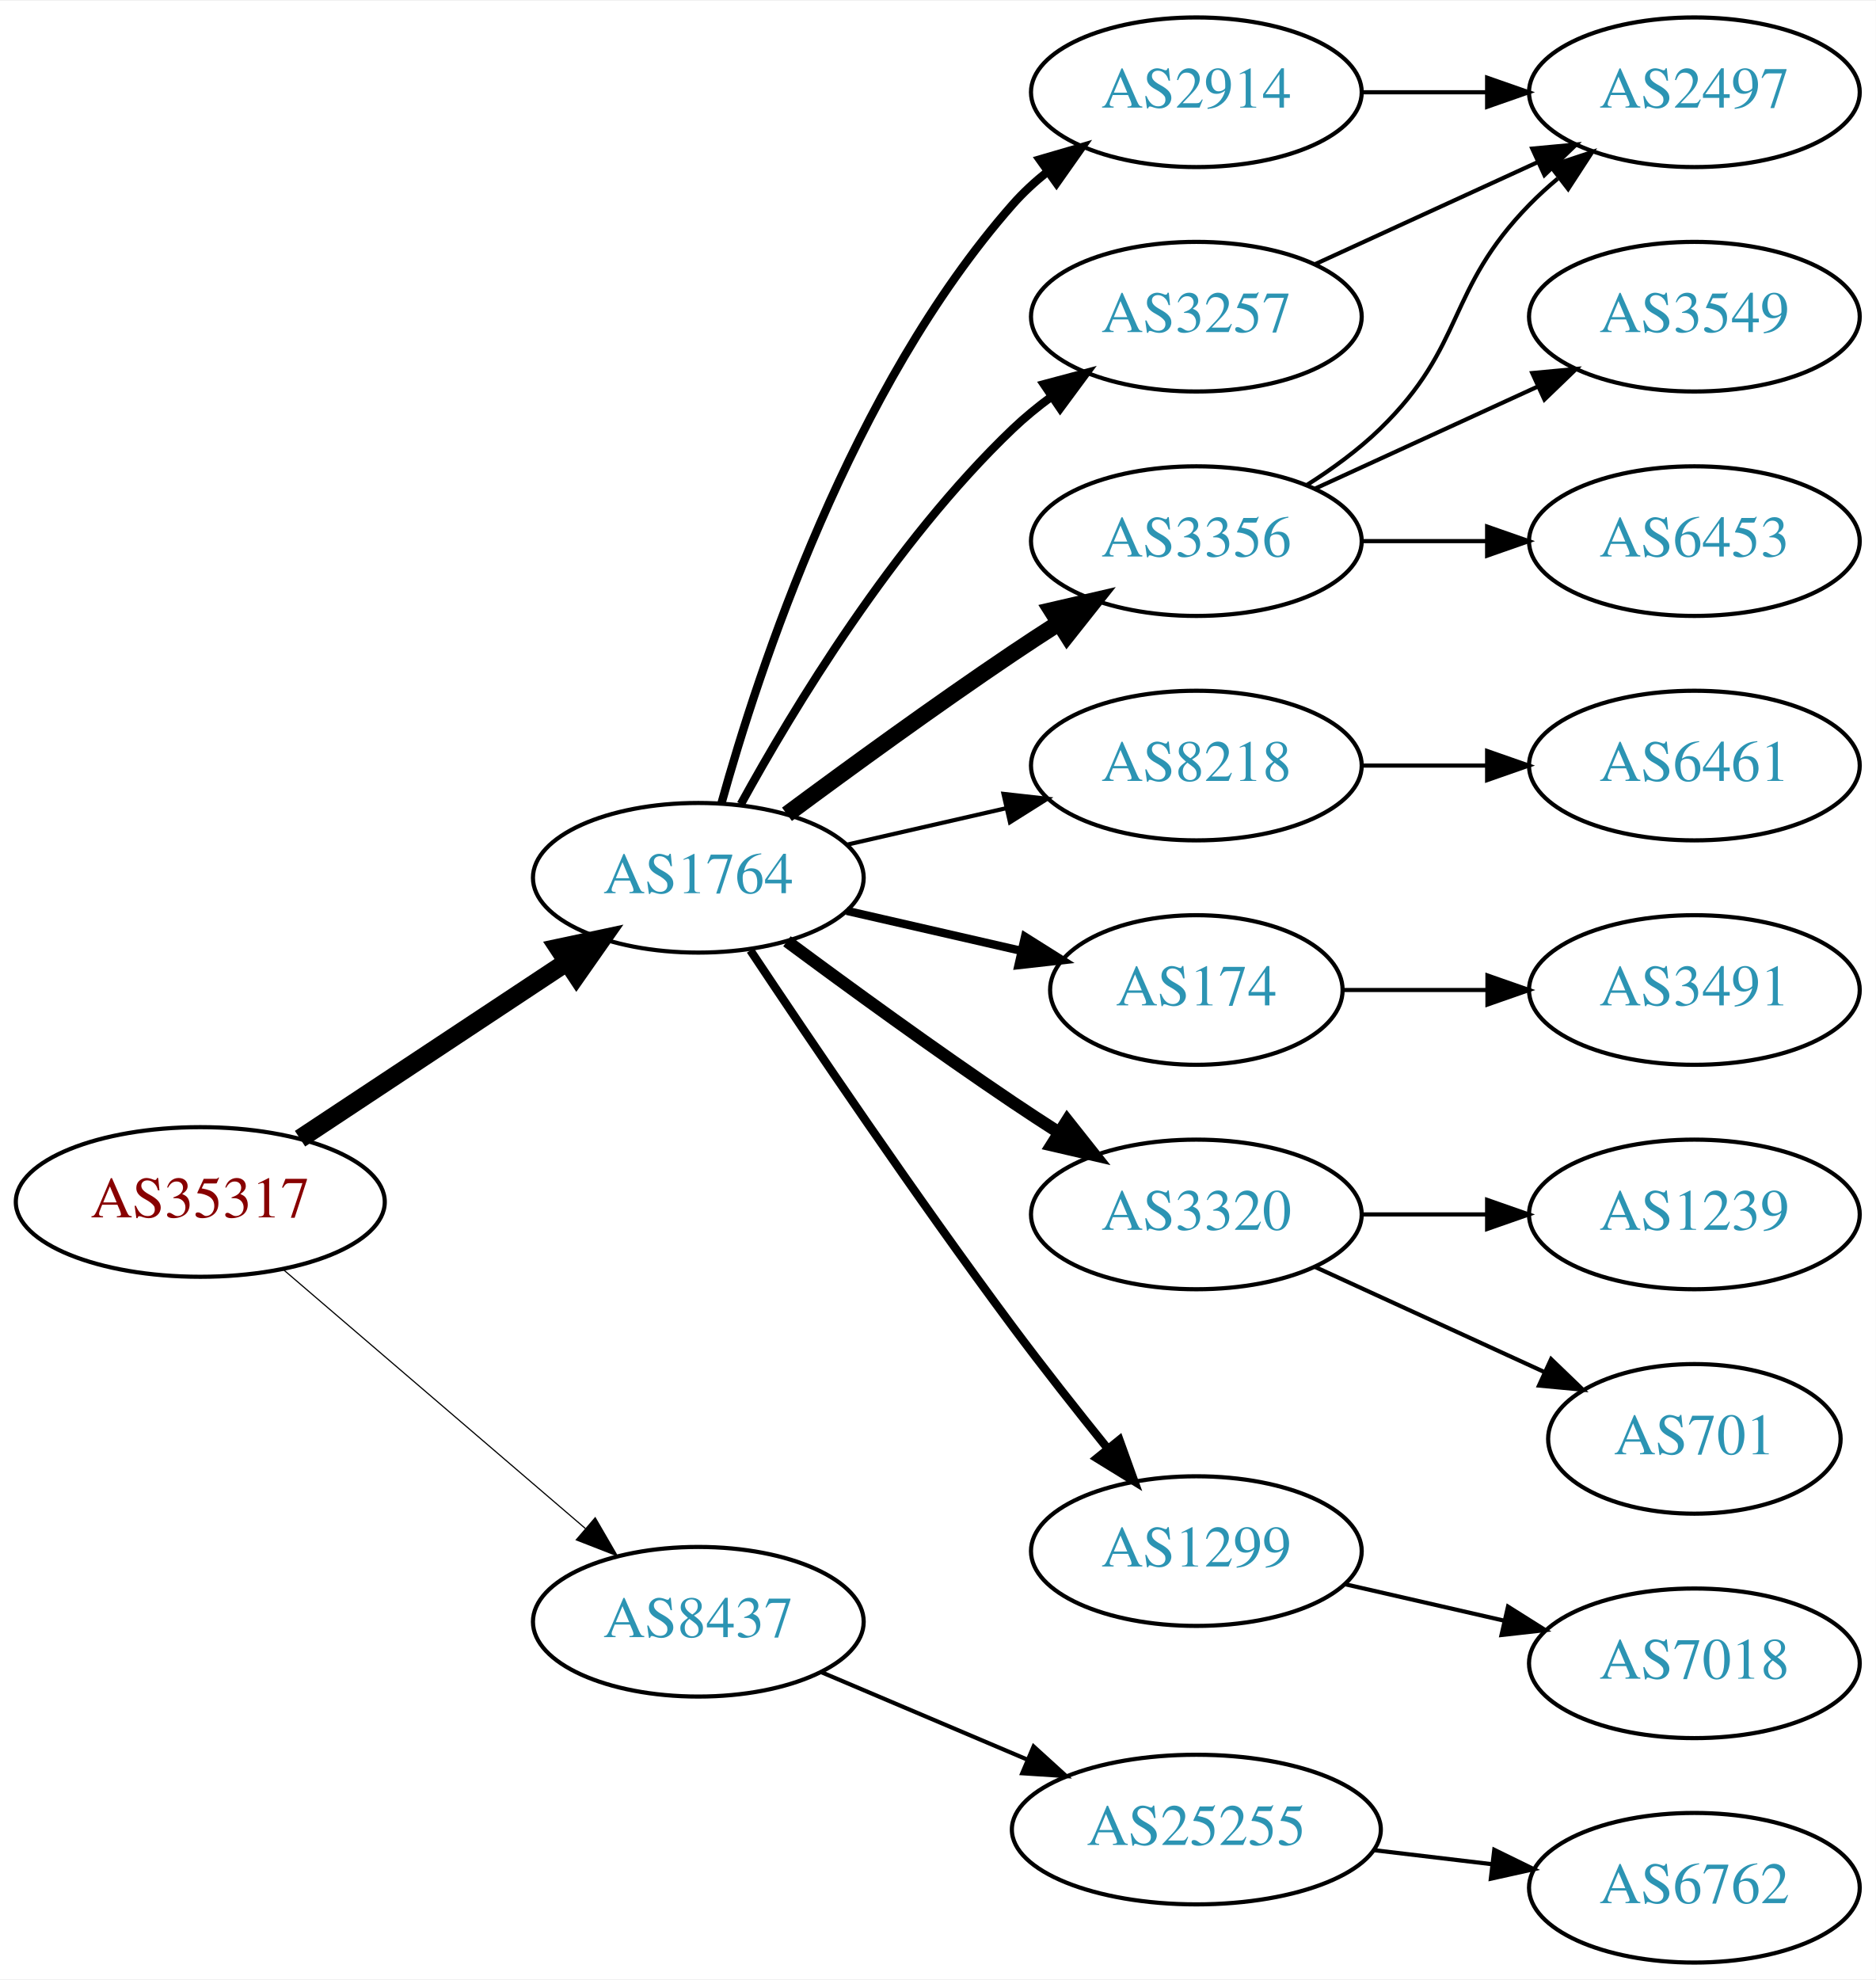
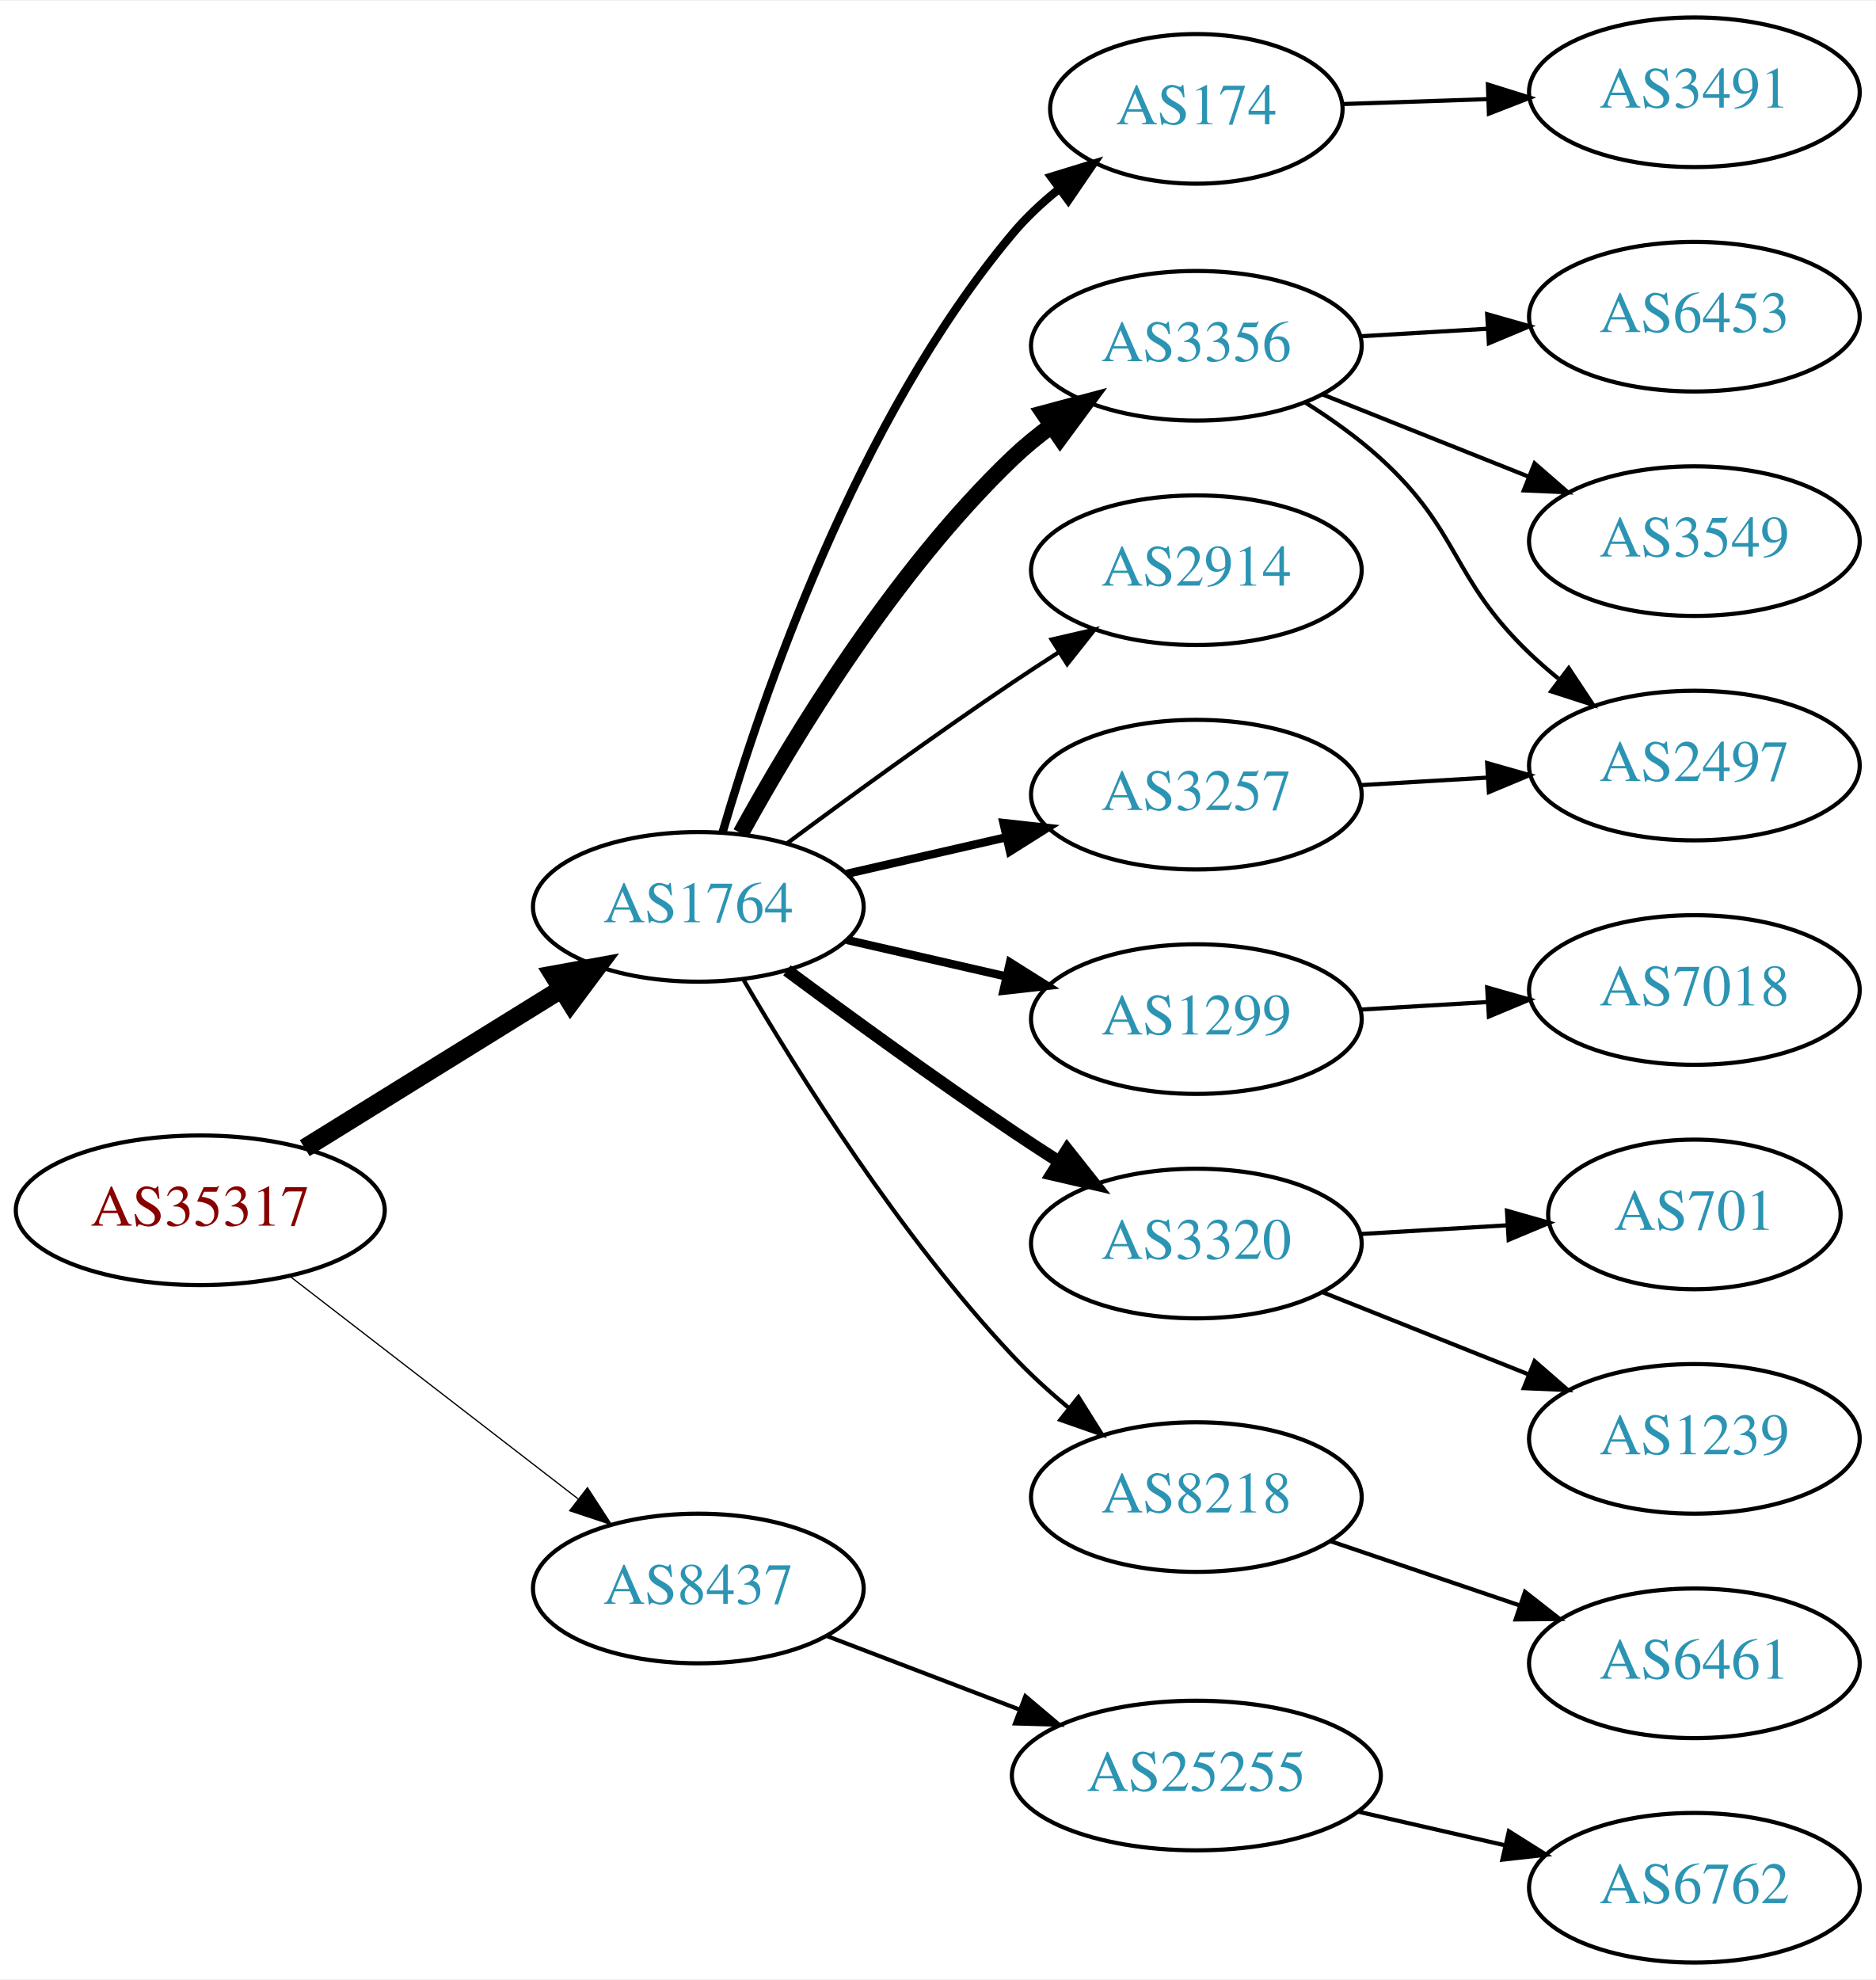
<svg xmlns="http://www.w3.org/2000/svg" xmlns:xlink="http://www.w3.org/1999/xlink" width="451pt" height="476pt" viewBox="0.00 0.00 451.37 476.00">
  <g id="graph0" class="graph" transform="scale(1 1) rotate(0) translate(4 472)">
    <polygon fill="white" stroke="none" points="-4,4 -4,-472 447.37,-472 447.37,4 -4,4" />
    <g id="node1" class="node">
      <g id="a_node1">
        <a xlink:href="/asn/35317" xlink:title="AS35317 ~ Constantia Teich GmbH [AT]">
-           <ellipse fill="#ffffff" stroke="black" cx="44.196" cy="-183" rx="44.393" ry="18" />
-           <text text-anchor="middle" x="44.196" y="-179.3" font-family="Times,serif" font-size="14.00" fill="#880000">AS35317</text>
+           <ellipse fill="#ffffff" stroke="black" cx="44.196" cy="-181" rx="44.393" ry="18" />
+           <text text-anchor="middle" x="44.196" y="-177.3" font-family="Times,serif" font-size="14.00" fill="#880000">AS35317</text>
        </a>
      </g>
    </g>
    <g id="node2" class="node">
      <g id="a_node2">
        <a xlink:href="/asn/1764" xlink:title="AS1764 ~ NEXTLAYER-AS [AT]">
-           <ellipse fill="#ffffff" stroke="black" cx="164.039" cy="-261" rx="39.794" ry="18" />
-           <text text-anchor="middle" x="164.039" y="-257.3" font-family="Times,serif" font-size="14.00" fill="#2c94b3">AS1764</text>
+           <ellipse fill="#ffffff" stroke="black" cx="164.039" cy="-254" rx="39.794" ry="18" />
+           <text text-anchor="middle" x="164.039" y="-250.3" font-family="Times,serif" font-size="14.00" fill="#2c94b3">AS1764</text>
        </a>
      </g>
    </g>
    <g id="edge1" class="edge">
-       <path fill="none" stroke="black" stroke-width="4.5" d="M68.197,-198.224C86.518,-210.351 112.331,-227.437 132.403,-240.722" />
-       <polygon fill="black" stroke="black" stroke-width="4.5" points="130.382,-244.106 140.894,-246.342 134.728,-237.539 130.382,-244.106" />
+       <path fill="none" stroke="black" stroke-width="4.5" d="M69.328,-195.949C87.196,-207.018 111.715,-222.206 131.191,-234.271" />
+       <polygon fill="black" stroke="black" stroke-width="4.5" points="129.168,-237.65 139.742,-239.569 133.315,-230.955 129.168,-237.65" />
    </g>
    <g id="node3" class="node">
      <g id="a_node3">
        <a xlink:href="/asn/8437" xlink:title="AS8437 ~ Hutchison Drei Austria GmbH [AT]">
-           <ellipse fill="#ffffff" stroke="black" cx="164.039" cy="-82" rx="39.794" ry="18" />
-           <text text-anchor="middle" x="164.039" y="-78.3" font-family="Times,serif" font-size="14.00" fill="#2c94b3">AS8437</text>
+           <ellipse fill="#ffffff" stroke="black" cx="164.039" cy="-90" rx="39.794" ry="18" />
+           <text text-anchor="middle" x="164.039" y="-86.3" font-family="Times,serif" font-size="14.00" fill="#2c94b3">AS8437</text>
        </a>
      </g>
    </g>
    <g id="edge2" class="edge">
-       <path fill="none" stroke="black" stroke-width="0.281" d="M64.129,-166.773C83.831,-149.887 114.826,-123.322 136.864,-104.434" />
-       <polygon fill="black" stroke="black" stroke-width="0.281" points="139.226,-107.019 144.541,-97.854 134.67,-101.704 139.226,-107.019" />
+       <path fill="none" stroke="black" stroke-width="0.3" d="M65.723,-165.149C84.934,-150.314 113.79,-128.031 135.095,-111.579" />
+       <polygon fill="black" stroke="black" stroke-width="0.3" points="137.364,-114.248 143.14,-105.366 133.086,-108.708 137.364,-114.248" />
    </g>
    <g id="node4" class="node">
      <g id="a_node4">
-         <a xlink:href="/asn/2914" xlink:title="AS2914 ~ NTT America, Inc. [US]">
-           <ellipse fill="#ffffff" stroke="black" cx="283.881" cy="-450" rx="39.794" ry="18" />
-           <text text-anchor="middle" x="283.881" y="-446.3" font-family="Times,serif" font-size="14.00" fill="#2c94b3">AS2914</text>
+         <a xlink:href="/asn/174" xlink:title="AS174 ~ Cogent Communications [US]">
+           <ellipse fill="#ffffff" stroke="black" cx="283.881" cy="-446" rx="35.194" ry="18" />
+           <text text-anchor="middle" x="283.881" y="-442.3" font-family="Times,serif" font-size="14.00" fill="#2c94b3">AS174</text>
        </a>
      </g>
    </g>
    <g id="edge3" class="edge">
-       <path fill="none" stroke="black" stroke-width="2" d="M169.612,-278.946C178.517,-310.995 200.801,-378.842 239.685,-423 242.169,-425.821 245.019,-428.449 248.044,-430.871" />
-       <polygon fill="black" stroke="black" stroke-width="2" points="246.162,-433.828 256.334,-436.791 250.23,-428.131 246.162,-433.828" />
+       <path fill="none" stroke="black" stroke-width="2" d="M169.9,-272.012C179.194,-303.871 201.981,-371.033 239.685,-416 242.89,-419.822 246.693,-423.379 250.695,-426.609" />
+       <polygon fill="black" stroke="black" stroke-width="2" points="248.928,-429.655 259.057,-432.764 253.078,-424.017 248.928,-429.655" />
    </g>
    <g id="node5" class="node">
      <g id="a_node5">
-         <a xlink:href="/asn/8218" xlink:title="AS8218 ~ legacy Neotelecoms [FR]">
-           <ellipse fill="#ffffff" stroke="black" cx="283.881" cy="-288" rx="39.794" ry="18" />
-           <text text-anchor="middle" x="283.881" y="-284.3" font-family="Times,serif" font-size="14.00" fill="#2c94b3">AS8218</text>
+         <a xlink:href="/asn/3356" xlink:title="AS3356 ~ Level 3 Parent, LLC [US]">
+           <ellipse fill="#ffffff" stroke="black" cx="283.881" cy="-389" rx="39.794" ry="18" />
+           <text text-anchor="middle" x="283.881" y="-385.3" font-family="Times,serif" font-size="14.00" fill="#2c94b3">AS3356</text>
        </a>
      </g>
    </g>
    <g id="edge4" class="edge">
-       <path fill="none" stroke="black" d="M199.758,-268.955C211.758,-271.704 225.379,-274.825 238.071,-277.733" />
-       <polygon fill="black" stroke="black" points="237.474,-281.187 248.003,-280.009 239.037,-274.364 237.474,-281.187" />
+       <path fill="none" stroke="black" stroke-width="4" d="M174.28,-271.713C186.825,-294.561 211.002,-334.611 239.685,-362 242.553,-364.739 245.742,-367.347 249.051,-369.785" />
+       <polygon fill="black" stroke="black" stroke-width="4" points="247.175,-372.742 257.411,-375.477 251.114,-366.956 247.175,-372.742" />
    </g>
    <g id="node6" class="node">
      <g id="a_node6">
-         <a xlink:href="/asn/3356" xlink:title="AS3356 ~ Level 3 Parent, LLC [US]">
-           <ellipse fill="#ffffff" stroke="black" cx="283.881" cy="-342" rx="39.794" ry="18" />
-           <text text-anchor="middle" x="283.881" y="-338.3" font-family="Times,serif" font-size="14.00" fill="#2c94b3">AS3356</text>
+         <a xlink:href="/asn/2914" xlink:title="AS2914 ~ NTT America, Inc. [US]">
+           <ellipse fill="#ffffff" stroke="black" cx="283.881" cy="-335" rx="39.794" ry="18" />
+           <text text-anchor="middle" x="283.881" y="-331.3" font-family="Times,serif" font-size="14.00" fill="#2c94b3">AS2914</text>
        </a>
      </g>
    </g>
    <g id="edge5" class="edge">
-       <path fill="none" stroke="black" stroke-width="4" d="M185.369,-276.277C200.231,-287.304 220.976,-302.407 239.685,-315 243.234,-317.389 246.984,-319.839 250.733,-322.242" />
-       <polygon fill="black" stroke="black" stroke-width="4" points="249.059,-325.325 259.381,-327.712 252.801,-319.409 249.059,-325.325" />
+       <path fill="none" stroke="black" d="M185.369,-269.277C200.231,-280.304 220.976,-295.407 239.685,-308 243.234,-310.389 246.984,-312.839 250.733,-315.242" />
+       <polygon fill="black" stroke="black" points="249.059,-318.325 259.381,-320.712 252.801,-312.409 249.059,-318.325" />
    </g>
    <g id="node7" class="node">
      <g id="a_node7">
-         <a xlink:href="/asn/3257" xlink:title="AS3257 ~ GTT [DE]">
-           <ellipse fill="#ffffff" stroke="black" cx="283.881" cy="-396" rx="39.794" ry="18" />
-           <text text-anchor="middle" x="283.881" y="-392.3" font-family="Times,serif" font-size="14.00" fill="#2c94b3">AS3257</text>
+         <a xlink:href="/asn/1299" xlink:title="AS1299 ~ Telia Carrier [EU]">
+           <ellipse fill="#ffffff" stroke="black" cx="283.881" cy="-227" rx="39.794" ry="18" />
+           <text text-anchor="middle" x="283.881" y="-223.3" font-family="Times,serif" font-size="14.00" fill="#2c94b3">AS1299</text>
        </a>
      </g>
    </g>
    <g id="edge6" class="edge">
-       <path fill="none" stroke="black" stroke-width="2" d="M174.28,-278.713C186.825,-301.561 211.002,-341.611 239.685,-369 242.553,-371.739 245.742,-374.347 249.051,-376.785" />
-       <polygon fill="black" stroke="black" stroke-width="2" points="247.175,-379.742 257.411,-382.477 251.114,-373.956 247.175,-379.742" />
+       <path fill="none" stroke="black" stroke-width="2" d="M199.758,-246.045C211.758,-243.296 225.379,-240.175 238.071,-237.267" />
+       <polygon fill="black" stroke="black" stroke-width="2" points="239.037,-240.636 248.003,-234.991 237.474,-233.813 239.037,-240.636" />
    </g>
    <g id="node8" class="node">
      <g id="a_node8">
-         <a xlink:href="/asn/174" xlink:title="AS174 ~ Cogent Communications [US]">
-           <ellipse fill="#ffffff" stroke="black" cx="283.881" cy="-234" rx="35.194" ry="18" />
-           <text text-anchor="middle" x="283.881" y="-230.3" font-family="Times,serif" font-size="14.00" fill="#2c94b3">AS174</text>
+         <a xlink:href="/asn/3257" xlink:title="AS3257 ~ GTT [DE]">
+           <ellipse fill="#ffffff" stroke="black" cx="283.881" cy="-281" rx="39.794" ry="18" />
+           <text text-anchor="middle" x="283.881" y="-277.3" font-family="Times,serif" font-size="14.00" fill="#2c94b3">AS3257</text>
        </a>
      </g>
    </g>
    <g id="edge7" class="edge">
-       <path fill="none" stroke="black" stroke-width="2" d="M199.758,-253.045C212.85,-250.045 227.873,-246.604 241.513,-243.478" />
-       <polygon fill="black" stroke="black" stroke-width="2" points="242.655,-246.807 251.621,-241.162 241.091,-239.984 242.655,-246.807" />
+       <path fill="none" stroke="black" stroke-width="2" d="M199.758,-261.955C211.758,-264.704 225.379,-267.825 238.071,-270.733" />
+       <polygon fill="black" stroke="black" stroke-width="2" points="237.474,-274.187 248.003,-273.009 239.037,-267.364 237.474,-274.187" />
    </g>
    <g id="node9" class="node">
      <g id="a_node9">
        <a xlink:href="/asn/3320" xlink:title="AS3320 ~ DTAG [DE]">
-           <ellipse fill="#ffffff" stroke="black" cx="283.881" cy="-180" rx="39.794" ry="18" />
-           <text text-anchor="middle" x="283.881" y="-176.3" font-family="Times,serif" font-size="14.00" fill="#2c94b3">AS3320</text>
+           <ellipse fill="#ffffff" stroke="black" cx="283.881" cy="-173" rx="39.794" ry="18" />
+           <text text-anchor="middle" x="283.881" y="-169.3" font-family="Times,serif" font-size="14.00" fill="#2c94b3">AS3320</text>
        </a>
      </g>
    </g>
    <g id="edge8" class="edge">
-       <path fill="none" stroke="black" stroke-width="3" d="M185.369,-245.723C200.231,-234.696 220.976,-219.593 239.685,-207 243.234,-204.611 246.984,-202.161 250.733,-199.758" />
-       <polygon fill="black" stroke="black" stroke-width="3" points="252.801,-202.591 259.381,-194.288 249.059,-196.675 252.801,-202.591" />
+       <path fill="none" stroke="black" stroke-width="3" d="M185.369,-238.723C200.231,-227.696 220.976,-212.593 239.685,-200 243.234,-197.611 246.984,-195.161 250.733,-192.758" />
+       <polygon fill="black" stroke="black" stroke-width="3" points="252.801,-195.591 259.381,-187.288 249.059,-189.675 252.801,-195.591" />
    </g>
    <g id="node10" class="node">
      <g id="a_node10">
-         <a xlink:href="/asn/1299" xlink:title="AS1299 ~ Telia Carrier [EU]">
-           <ellipse fill="#ffffff" stroke="black" cx="283.881" cy="-99" rx="39.794" ry="18" />
-           <text text-anchor="middle" x="283.881" y="-95.3" font-family="Times,serif" font-size="14.00" fill="#2c94b3">AS1299</text>
+         <a xlink:href="/asn/8218" xlink:title="AS8218 ~ legacy Neotelecoms [FR]">
+           <ellipse fill="#ffffff" stroke="black" cx="283.881" cy="-112" rx="39.794" ry="18" />
+           <text text-anchor="middle" x="283.881" y="-108.3" font-family="Times,serif" font-size="14.00" fill="#2c94b3">AS8218</text>
        </a>
      </g>
    </g>
    <g id="edge9" class="edge">
-       <path fill="none" stroke="black" stroke-width="2" d="M176.566,-243.529C190.928,-221.952 216.417,-184.268 239.685,-153 246.928,-143.266 255.185,-132.802 262.525,-123.701" />
-       <polygon fill="black" stroke="black" stroke-width="2" points="265.366,-125.755 268.954,-115.786 259.933,-121.342 265.366,-125.755" />
+       <path fill="none" stroke="black" d="M174.975,-236.365C188.085,-213.954 212.681,-174.734 239.685,-146 243.788,-141.634 248.477,-137.364 253.217,-133.407" />
+       <polygon fill="black" stroke="black" points="255.514,-136.051 261.149,-127.079 251.149,-130.579 255.514,-136.051" />
    </g>
    <g id="node19" class="node">
      <g id="a_node19">
        <a xlink:href="/asn/25255" xlink:title="AS25255 ~ ==&gt; TELE2 AUSTRIA &lt;== [AT]">
-           <ellipse fill="#ffffff" stroke="black" cx="283.881" cy="-32" rx="44.393" ry="18" />
-           <text text-anchor="middle" x="283.881" y="-28.3" font-family="Times,serif" font-size="14.00" fill="#2c94b3">AS25255</text>
-         </a>
-       </g>
-     </g>
-     <g id="edge20" class="edge">
-       <path fill="none" stroke="black" d="M193.565,-69.896C208.484,-63.566 226.982,-55.718 243.268,-48.808" />
-       <polygon fill="black" stroke="black" points="244.719,-51.994 252.558,-44.866 241.985,-45.55 244.719,-51.994" />
+           <ellipse fill="#ffffff" stroke="black" cx="283.881" cy="-45" rx="44.393" ry="18" />
+           <text text-anchor="middle" x="283.881" y="-41.3" font-family="Times,serif" font-size="14.00" fill="#2c94b3">AS25255</text>
+         </a>
+       </g>
+     </g>
+     <g id="edge19" class="edge">
+       <path fill="none" stroke="black" d="M195.08,-78.528C209.065,-73.188 225.933,-66.747 241.131,-60.943" />
+       <polygon fill="black" stroke="black" points="242.736,-64.076 250.83,-57.239 240.239,-57.537 242.736,-64.076" />
+     </g>
+     <g id="node11" class="node">
+       <g id="a_node11">
+         <a xlink:href="/asn/3491" xlink:title="AS3491 ~ PCCW Global, Inc. [US]">
+           <ellipse fill="#ffffff" stroke="black" cx="403.724" cy="-450" rx="39.794" ry="18" />
+           <text text-anchor="middle" x="403.724" y="-446.3" font-family="Times,serif" font-size="14.00" fill="#2c94b3">AS3491</text>
+         </a>
+       </g>
+     </g>
+     <g id="edge10" class="edge">
+       <path fill="none" stroke="black" d="M318.966,-447.157C329.902,-447.528 342.234,-447.947 354.006,-448.346" />
+       <polygon fill="black" stroke="black" points="354.045,-451.85 364.158,-448.691 354.283,-444.854 354.045,-451.85" />
    </g>
    <g id="node12" class="node">
      <g id="a_node12">
+         <a xlink:href="/asn/6453" xlink:title="AS6453 ~ TATA COMMUNICATIONS (AMERICA) INC [US]">
+           <ellipse fill="#ffffff" stroke="black" cx="403.724" cy="-396" rx="39.794" ry="18" />
+           <text text-anchor="middle" x="403.724" y="-392.3" font-family="Times,serif" font-size="14.00" fill="#2c94b3">AS6453</text>
+         </a>
+       </g>
+     </g>
+     <g id="edge11" class="edge">
+       <path fill="none" stroke="black" d="M323.467,-391.292C333.234,-391.872 343.85,-392.503 354.044,-393.108" />
+       <polygon fill="black" stroke="black" points="353.861,-396.604 364.051,-393.703 354.276,-389.616 353.861,-396.604" />
+     </g>
+     <g id="node13" class="node">
+       <g id="a_node13">
        <a xlink:href="/asn/2497" xlink:title="AS2497 ~ Internet Initiative Japan Inc. [JP]">
-           <ellipse fill="#ffffff" stroke="black" cx="403.724" cy="-450" rx="39.794" ry="18" />
-           <text text-anchor="middle" x="403.724" y="-446.3" font-family="Times,serif" font-size="14.00" fill="#2c94b3">AS2497</text>
-         </a>
-       </g>
-     </g>
-     <g id="edge11" class="edge">
-       <path fill="none" stroke="black" d="M323.794,-450C333.347,-450 343.697,-450 353.659,-450" />
-       <polygon fill="black" stroke="black" points="353.852,-453.5 363.852,-450 353.852,-446.5 353.852,-453.5" />
-     </g>
-     <g id="node11" class="node">
-       <g id="a_node11">
-         <a xlink:href="/asn/6461" xlink:title="AS6461 ~ Zayo Bandwidth [US]">
          <ellipse fill="#ffffff" stroke="black" cx="403.724" cy="-288" rx="39.794" ry="18" />
-           <text text-anchor="middle" x="403.724" y="-284.3" font-family="Times,serif" font-size="14.00" fill="#2c94b3">AS6461</text>
-         </a>
-       </g>
-     </g>
-     <g id="edge10" class="edge">
-       <path fill="none" stroke="black" d="M323.794,-288C333.347,-288 343.697,-288 353.659,-288" />
-       <polygon fill="black" stroke="black" points="353.852,-291.5 363.852,-288 353.852,-284.5 353.852,-291.5" />
-     </g>
-     <g id="edge16" class="edge">
-       <path fill="none" stroke="black" d="M310.41,-355.462C316.573,-359.362 322.875,-363.948 328.077,-369 348.771,-389.094 343.905,-402.383 364.077,-423 366.17,-425.139 368.453,-427.218 370.83,-429.21" />
-       <polygon fill="black" stroke="black" points="369.074,-432.275 379.13,-435.611 373.349,-426.732 369.074,-432.275" />
-     </g>
-     <g id="node16" class="node">
-       <g id="a_node16">
+           <text text-anchor="middle" x="403.724" y="-284.3" font-family="Times,serif" font-size="14.00" fill="#2c94b3">AS2497</text>
+         </a>
+       </g>
+     </g>
+     <g id="edge12" class="edge">
+       <path fill="none" stroke="black" d="M310.184,-375.297C316.352,-371.402 322.712,-366.879 328.077,-362 347.545,-344.299 345.068,-333.194 364.077,-315 366.239,-312.931 368.572,-310.902 370.982,-308.944" />
+       <polygon fill="black" stroke="black" points="373.489,-311.436 379.343,-302.606 369.26,-305.858 373.489,-311.436" />
+     </g>
+     <g id="node14" class="node">
+       <g id="a_node14">
        <a xlink:href="/asn/3549" xlink:title="AS3549 ~ Level 3 Parent, LLC [US]">
-           <ellipse fill="#ffffff" stroke="black" cx="403.724" cy="-396" rx="39.794" ry="18" />
-           <text text-anchor="middle" x="403.724" y="-392.3" font-family="Times,serif" font-size="14.00" fill="#2c94b3">AS3549</text>
-         </a>
-       </g>
-     </g>
-     <g id="edge17" class="edge">
-       <path fill="none" stroke="black" d="M312.51,-354.661C328.467,-361.973 348.738,-371.261 366.02,-379.181" />
-       <polygon fill="black" stroke="black" points="364.719,-382.435 375.268,-383.419 367.635,-376.071 364.719,-382.435" />
+           <ellipse fill="#ffffff" stroke="black" cx="403.724" cy="-342" rx="39.794" ry="18" />
+           <text text-anchor="middle" x="403.724" y="-338.3" font-family="Times,serif" font-size="14.00" fill="#2c94b3">AS3549</text>
+         </a>
+       </g>
+     </g>
+     <g id="edge13" class="edge">
+       <path fill="none" stroke="black" d="M314.314,-377.261C329.218,-371.317 347.514,-364.02 363.587,-357.609" />
+       <polygon fill="black" stroke="black" points="365.266,-360.708 373.258,-353.752 362.673,-354.206 365.266,-360.708" />
    </g>
    <g id="node17" class="node">
      <g id="a_node17">
-         <a xlink:href="/asn/6453" xlink:title="AS6453 ~ TATA COMMUNICATIONS (AMERICA) INC [US]">
-           <ellipse fill="#ffffff" stroke="black" cx="403.724" cy="-342" rx="39.794" ry="18" />
-           <text text-anchor="middle" x="403.724" y="-338.3" font-family="Times,serif" font-size="14.00" fill="#2c94b3">AS6453</text>
-         </a>
-       </g>
-     </g>
-     <g id="edge18" class="edge">
-       <path fill="none" stroke="black" d="M323.794,-342C333.347,-342 343.697,-342 353.659,-342" />
-       <polygon fill="black" stroke="black" points="353.852,-345.5 363.852,-342 353.852,-338.5 353.852,-345.5" />
-     </g>
-     <g id="edge12" class="edge">
-       <path fill="none" stroke="black" d="M312.51,-408.661C328.467,-415.973 348.738,-425.261 366.02,-433.181" />
-       <polygon fill="black" stroke="black" points="364.719,-436.435 375.268,-437.419 367.635,-430.071 364.719,-436.435" />
-     </g>
-     <g id="node13" class="node">
-       <g id="a_node13">
-         <a xlink:href="/asn/3491" xlink:title="AS3491 ~ PCCW Global, Inc. [US]">
+         <a xlink:href="/asn/7018" xlink:title="AS7018 ~ AT&amp;T Services, Inc. [US]">
          <ellipse fill="#ffffff" stroke="black" cx="403.724" cy="-234" rx="39.794" ry="18" />
-           <text text-anchor="middle" x="403.724" y="-230.3" font-family="Times,serif" font-size="14.00" fill="#2c94b3">AS3491</text>
-         </a>
-       </g>
-     </g>
-     <g id="edge13" class="edge">
-       <path fill="none" stroke="black" d="M319.283,-234C330.107,-234 342.275,-234 353.901,-234" />
-       <polygon fill="black" stroke="black" points="353.932,-237.5 363.932,-234 353.932,-230.5 353.932,-237.5" />
-     </g>
-     <g id="node14" class="node">
-       <g id="a_node14">
-         <a xlink:href="/asn/1239" xlink:title="AS1239 ~ Sprint [US]">
-           <ellipse fill="#ffffff" stroke="black" cx="403.724" cy="-180" rx="39.794" ry="18" />
-           <text text-anchor="middle" x="403.724" y="-176.3" font-family="Times,serif" font-size="14.00" fill="#2c94b3">AS1239</text>
-         </a>
-       </g>
+           <text text-anchor="middle" x="403.724" y="-230.3" font-family="Times,serif" font-size="14.00" fill="#2c94b3">AS7018</text>
+         </a>
+       </g>
+     </g>
+     <g id="edge17" class="edge">
+       <path fill="none" stroke="black" d="M323.467,-229.292C333.234,-229.872 343.85,-230.503 354.044,-231.108" />
+       <polygon fill="black" stroke="black" points="353.861,-234.604 364.051,-231.703 354.276,-227.616 353.861,-234.604" />
    </g>
    <g id="edge14" class="edge">
-       <path fill="none" stroke="black" d="M323.794,-180C333.347,-180 343.697,-180 353.659,-180" />
-       <polygon fill="black" stroke="black" points="353.852,-183.5 363.852,-180 353.852,-176.5 353.852,-183.5" />
+       <path fill="none" stroke="black" d="M323.467,-283.292C333.234,-283.872 343.85,-284.503 354.044,-285.108" />
+       <polygon fill="black" stroke="black" points="353.861,-288.604 364.051,-285.703 354.276,-281.616 353.861,-288.604" />
    </g>
    <g id="node15" class="node">
      <g id="a_node15">
        <a xlink:href="/asn/701" xlink:title="AS701 ~ UUNET [US]">
-           <ellipse fill="#ffffff" stroke="black" cx="403.724" cy="-126" rx="35.194" ry="18" />
-           <text text-anchor="middle" x="403.724" y="-122.3" font-family="Times,serif" font-size="14.00" fill="#2c94b3">AS701</text>
+           <ellipse fill="#ffffff" stroke="black" cx="403.724" cy="-180" rx="35.194" ry="18" />
+           <text text-anchor="middle" x="403.724" y="-176.3" font-family="Times,serif" font-size="14.00" fill="#2c94b3">AS701</text>
        </a>
      </g>
    </g>
    <g id="edge15" class="edge">
-       <path fill="none" stroke="black" d="M312.51,-167.339C328.926,-159.817 349.908,-150.202 367.505,-142.139" />
-       <polygon fill="black" stroke="black" points="369.249,-145.189 376.882,-137.842 366.333,-138.826 369.249,-145.189" />
+       <path fill="none" stroke="black" d="M323.467,-175.292C334.671,-175.958 346.992,-176.689 358.512,-177.374" />
+       <polygon fill="black" stroke="black" points="358.622,-180.886 368.812,-177.986 359.037,-173.899 358.622,-180.886" />
+     </g>
+     <g id="node16" class="node">
+       <g id="a_node16">
+         <a xlink:href="/asn/1239" xlink:title="AS1239 ~ Sprint [US]">
+           <ellipse fill="#ffffff" stroke="black" cx="403.724" cy="-126" rx="39.794" ry="18" />
+           <text text-anchor="middle" x="403.724" y="-122.3" font-family="Times,serif" font-size="14.00" fill="#2c94b3">AS1239</text>
+         </a>
+       </g>
+     </g>
+     <g id="edge16" class="edge">
+       <path fill="none" stroke="black" d="M314.314,-161.261C329.218,-155.317 347.514,-148.02 363.587,-141.609" />
+       <polygon fill="black" stroke="black" points="365.266,-144.708 373.258,-137.752 362.673,-138.206 365.266,-144.708" />
    </g>
    <g id="node18" class="node">
      <g id="a_node18">
-         <a xlink:href="/asn/7018" xlink:title="AS7018 ~ AT&amp;T Services, Inc. [US]">
+         <a xlink:href="/asn/6461" xlink:title="AS6461 ~ Zayo Bandwidth [US]">
          <ellipse fill="#ffffff" stroke="black" cx="403.724" cy="-72" rx="39.794" ry="18" />
-           <text text-anchor="middle" x="403.724" y="-68.3" font-family="Times,serif" font-size="14.00" fill="#2c94b3">AS7018</text>
-         </a>
-       </g>
-     </g>
-     <g id="edge19" class="edge">
-       <path fill="none" stroke="black" d="M319.6,-91.045C331.6,-88.296 345.221,-85.175 357.914,-82.267" />
-       <polygon fill="black" stroke="black" points="358.88,-85.636 367.845,-79.991 357.316,-78.813 358.88,-85.636" />
+           <text text-anchor="middle" x="403.724" y="-68.3" font-family="Times,serif" font-size="14.00" fill="#2c94b3">AS6461</text>
+         </a>
+       </g>
+     </g>
+     <g id="edge18" class="edge">
+       <path fill="none" stroke="black" d="M316.151,-101.386C330.135,-96.639 346.806,-90.981 361.768,-85.902" />
+       <polygon fill="black" stroke="black" points="362.963,-89.192 371.307,-82.664 360.713,-82.564 362.963,-89.192" />
    </g>
    <g id="node20" class="node">
      <g id="a_node20">
        <a xlink:href="/asn/6762" xlink:title="AS6762 ~ TELECOM ITALIA SPARKLE S.p.A. [IT]">
          <ellipse fill="#ffffff" stroke="black" cx="403.724" cy="-18" rx="39.794" ry="18" />
          <text text-anchor="middle" x="403.724" y="-14.3" font-family="Times,serif" font-size="14.00" fill="#2c94b3">AS6762</text>
        </a>
      </g>
    </g>
-     <g id="edge21" class="edge">
-       <path fill="none" stroke="black" d="M326.428,-27.064C335.674,-25.966 345.547,-24.793 355.018,-23.668" />
-       <polygon fill="black" stroke="black" points="355.572,-27.126 365.09,-22.471 354.746,-20.175 355.572,-27.126" />
+     <g id="edge20" class="edge">
+       <path fill="none" stroke="black" d="M322.816,-36.308C334.057,-33.733 346.469,-30.889 358.092,-28.226" />
+       <polygon fill="black" stroke="black" points="359.088,-31.588 368.054,-25.944 357.525,-24.765 359.088,-31.588" />
    </g>
  </g>
</svg>
